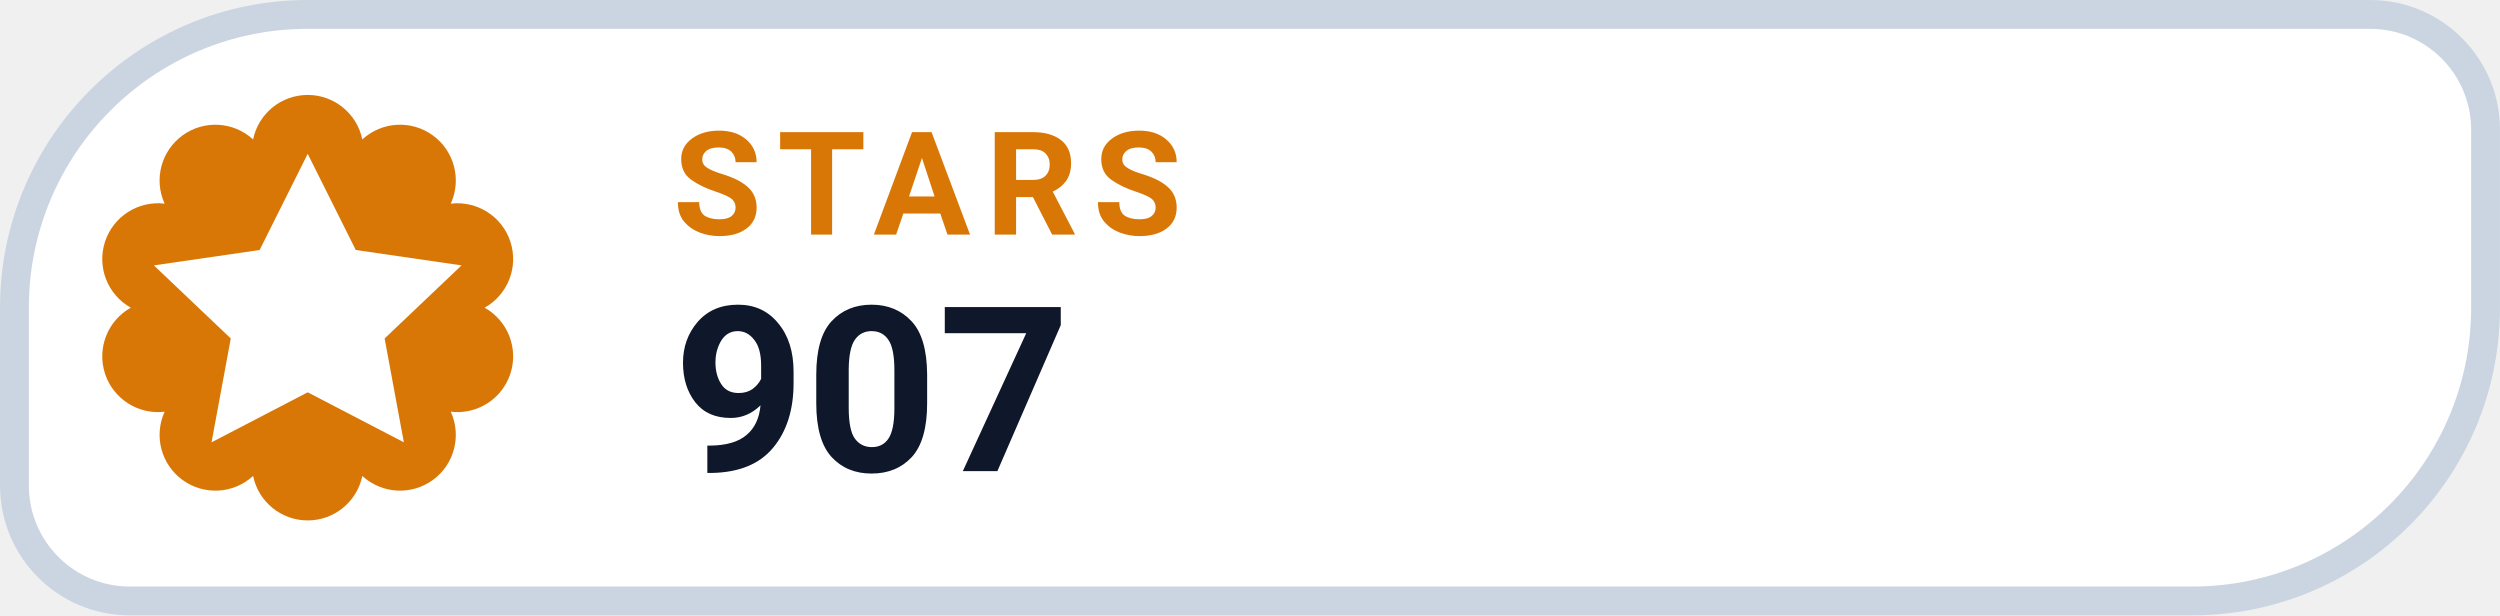
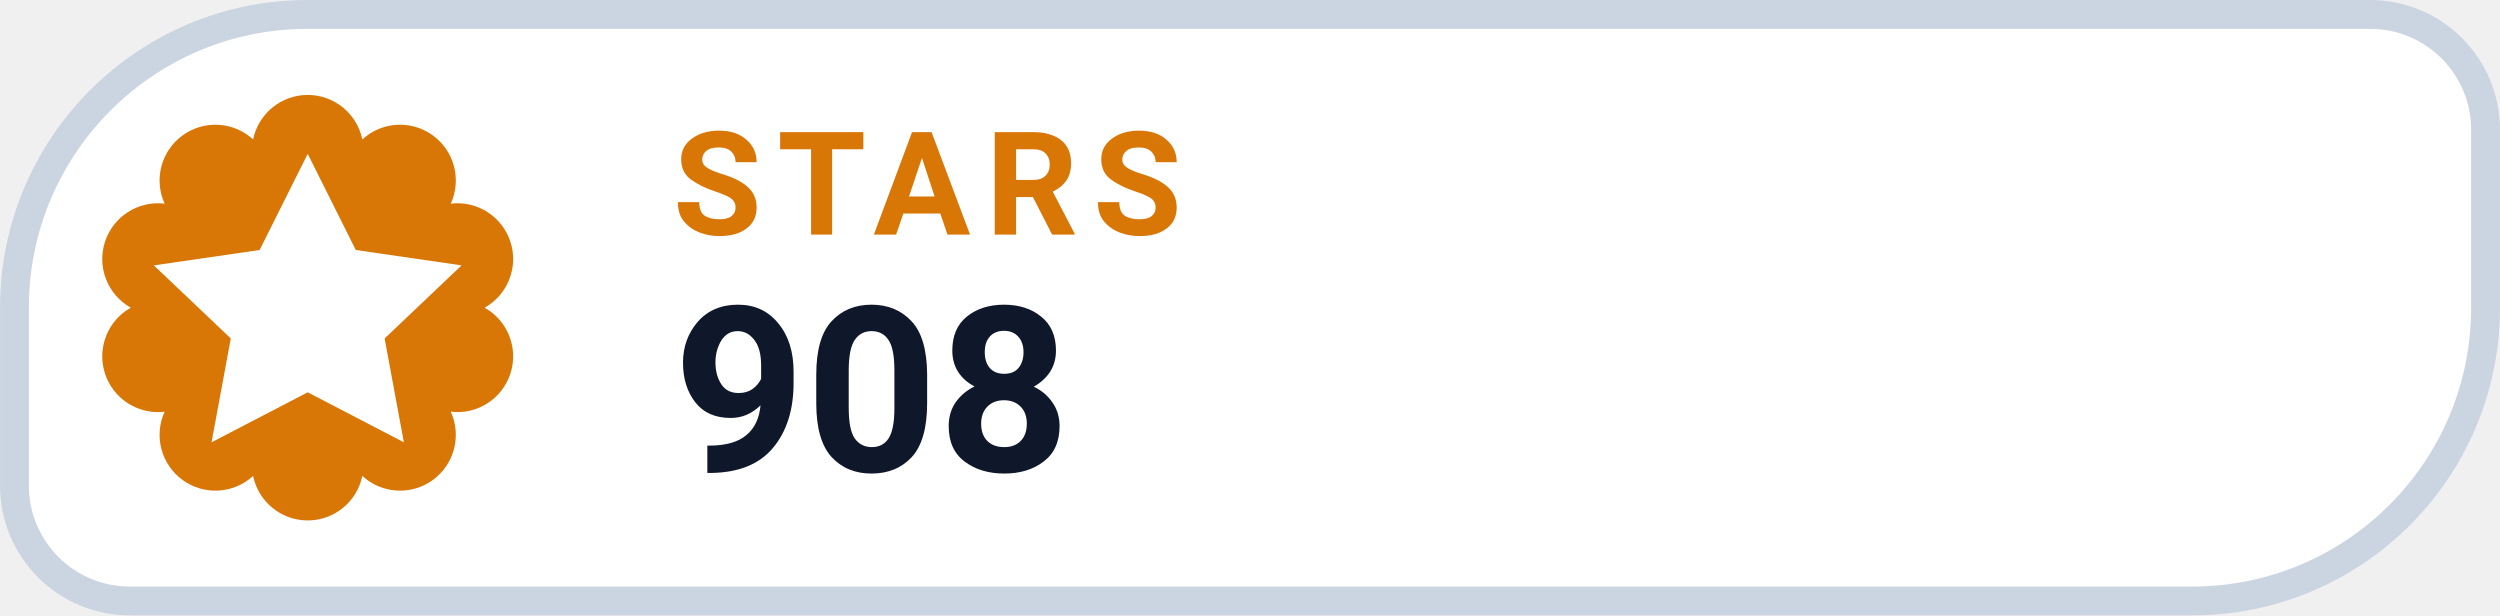
- <svg xmlns="http://www.w3.org/2000/svg" width="126" height="31.015" viewBox="0 0 130 32" role="img" aria-label="STARS 907">
+ <svg xmlns="http://www.w3.org/2000/svg" width="126" height="31.015" viewBox="0 0 130 32" role="img" aria-label="STARS 908">
  <path d="M 16.00 0.75 H 123.25 A 6.00 6.00 0 0 1 129.25 6.75 V 16.00 A 15.25 15.25 0 0 1 114.00 31.25 H 6.75 A 6.00 6.00 0 0 1 0.75 25.25 V 16.00 A 15.25 15.25 0 0 1 16.00 0.75 Z" fill="#FFFFFF" stroke="#CBD5E1" stroke-width="1.5" />
  <path d="M 13.16 7.25 A 2.90 2.90 0 0 1 18.84 7.25 A 2.90 2.90 0 0 1 23.44 10.59 A 2.90 2.90 0 0 1 25.20 16.00 A 2.90 2.90 0 0 1 23.44 21.41 A 2.90 2.90 0 0 1 18.84 24.75 A 2.90 2.90 0 0 1 13.16 24.75 A 2.90 2.90 0 0 1 8.56 21.41 A 2.90 2.90 0 0 1 6.80 16.00 A 2.90 2.90 0 0 1 8.56 10.59 A 2.90 2.90 0 0 1 13.16 7.25 Z" fill="#D97706" />
  <g transform="translate(16 16)" style="color:#FFFFFF;">
    <path d="M0 -8 l2.5 5 5.5 .8 -4 3.8 1 5.4 -5 -2.6 -5 2.6 1 -5.4 -4 -3.8 5.5 -.8 Z" fill="currentColor" />
  </g>
  <text x="35" y="12.2" fill="#D97706" font-family="-apple-system,BlinkMacSystemFont,'Segoe UI',Roboto,Helvetica,Arial,sans-serif" font-size="7.5" font-weight="700" letter-spacing=".8">STARS</text>
-   <text x="35" y="24.5" fill="#0F172A" font-family="-apple-system,BlinkMacSystemFont,'Segoe UI',Roboto,Helvetica,Arial,sans-serif" font-size="12" font-weight="750">907</text>
+   <text x="35" y="24.5" fill="#0F172A" font-family="-apple-system,BlinkMacSystemFont,'Segoe UI',Roboto,Helvetica,Arial,sans-serif" font-size="12" font-weight="750">908</text>
</svg>
